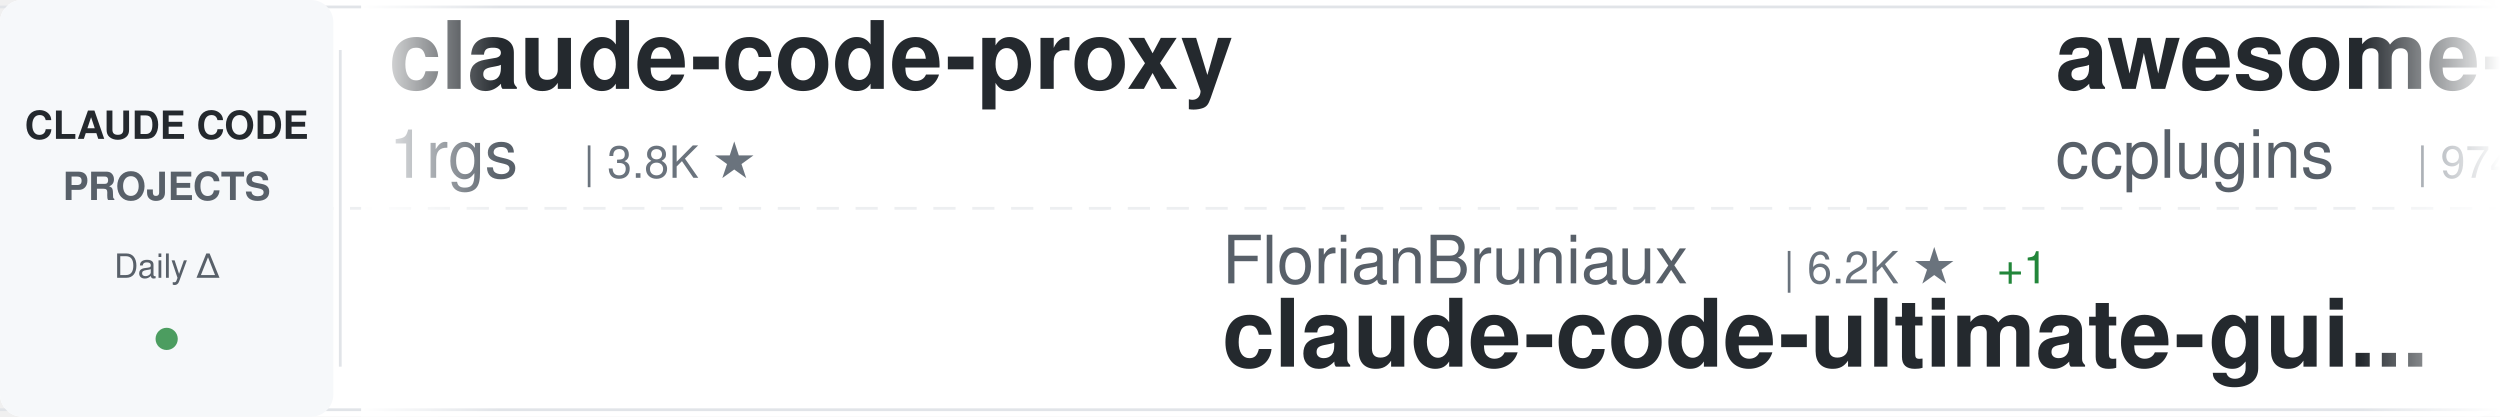
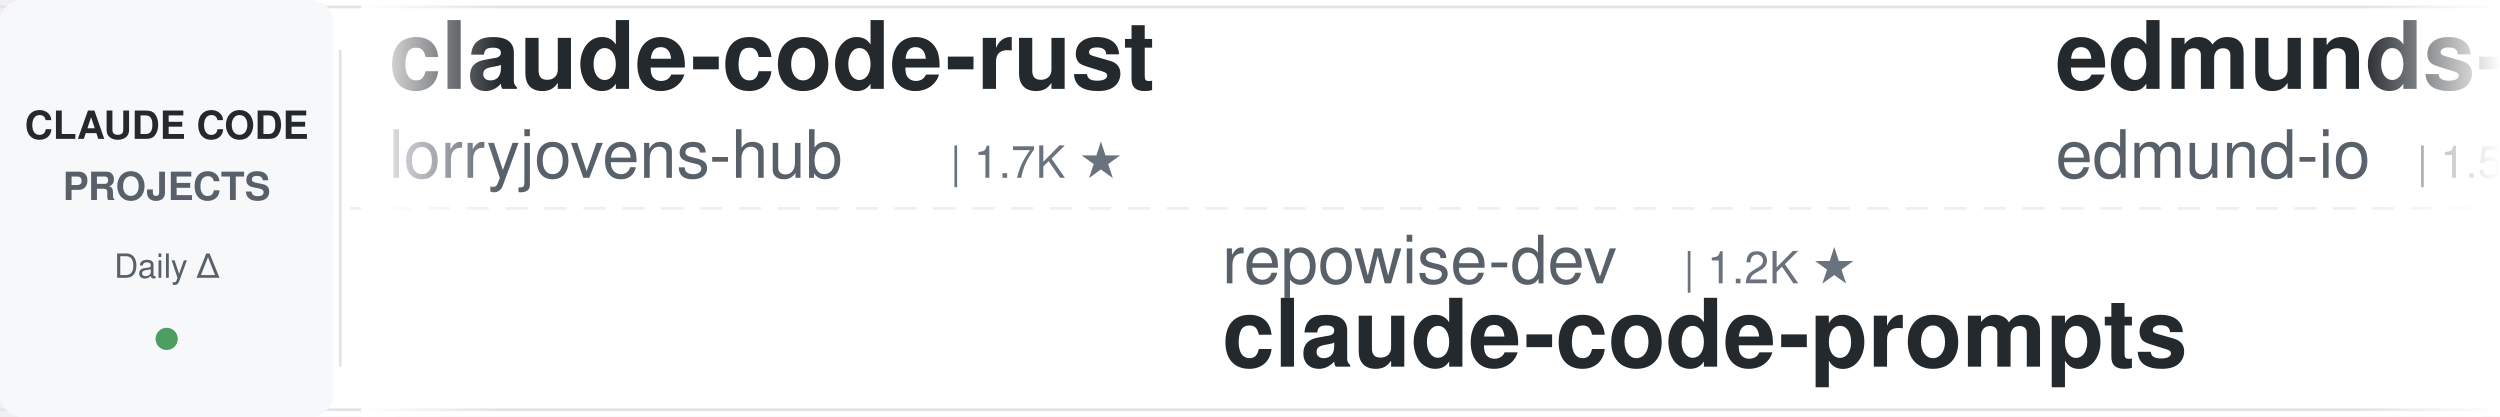
<svg xmlns="http://www.w3.org/2000/svg" width="900" height="150">
  <defs>
    <linearGradient id="awesomeLeftFade" x1="0%" y1="0%" x2="100%" y2="0%">
      <stop offset="0%" style="stop-color:#ffffff;stop-opacity:1" />
      <stop offset="100%" style="stop-color:#ffffff;stop-opacity:0" />
    </linearGradient>
    <linearGradient id="awesomeRightFade" x1="0%" y1="0%" x2="100%" y2="0%">
      <stop offset="0%" style="stop-color:#ffffff;stop-opacity:0" />
      <stop offset="100%" style="stop-color:#ffffff;stop-opacity:1" />
    </linearGradient>
  </defs>
  <rect width="900" height="150" fill="#ffffff" rx="8" />
  <rect x="0" y="2" width="900" height="1" fill="#e1e4e8" />
  <rect x="0" y="147" width="900" height="1" fill="#e1e4e8" />
  <line x1="0" y1="75" x2="900" y2="75" stroke="#e1e4e8" stroke-width="1" stroke-dasharray="8 6" opacity="0.6" />
  <rect x="0" y="0" width="120" height="150" fill="#f6f8fa" rx="8" />
  <text x="60" y="50" font-family="-apple-system, BlinkMacSystemFont, 'Segoe UI', Helvetica, Arial, sans-serif" font-size="14" font-weight="600" fill="#24292e" text-anchor="middle">CLAUDE CODE</text>
  <text x="60" y="72" font-family="-apple-system, BlinkMacSystemFont, 'Segoe UI', Helvetica, Arial, sans-serif" font-size="14" font-weight="600" fill="#586069" text-anchor="middle">PROJECTS</text>
  <text x="60" y="100" font-family="-apple-system, BlinkMacSystemFont, 'Segoe UI', Helvetica, Arial, sans-serif" font-size="12" font-weight="500" fill="#586069" text-anchor="middle">Daily Δ</text>
  <circle cx="60" cy="122" r="4" fill="#22863a" opacity="0.8" />
  <rect x="122" y="18" width="1" height="114" fill="#e1e4e8" />
  <clipPath id="awesomeTickerClip">
    <rect x="130" y="0" width="770" height="150" />
  </clipPath>
  <g clip-path="url(#awesomeTickerClip)">
    <g id="awesomeTickerItems">
      <animateTransform attributeName="transform" attributeType="XML" type="translate" from="0 0" to="-3000 0" dur="54s" repeatCount="indefinite" />
      <g transform="translate(0, 0)">
-         <text x="140" y="32" font-family="-apple-system, BlinkMacSystemFont, 'Segoe UI', Helvetica, Arial, sans-serif" font-size="34" font-weight="600" fill="#24292e">claude-code-proxy</text>
-         <text x="140" y="64" font-family="-apple-system, BlinkMacSystemFont, 'Segoe UI', Helvetica, Arial, sans-serif" font-size="24" font-weight="400" fill="#586069">1rgs</text>
-         <text x="210" y="64" font-family="-apple-system, BlinkMacSystemFont, 'Segoe UI', Helvetica, Arial, sans-serif" font-size="16" font-weight="500" fill="#6a737d">| 3.8K ★</text>
+         <text x="140" y="32" font-family="-apple-system, BlinkMacSystemFont, 'Segoe UI', Helvetica, Arial, sans-serif" font-size="34" font-weight="600" fill="#24292e">claude-code-rust</text>
+         <text x="140" y="64" font-family="-apple-system, BlinkMacSystemFont, 'Segoe UI', Helvetica, Arial, sans-serif" font-size="24" font-weight="400" fill="#586069">lorryjovens-hub</text>
+         <text x="342" y="64" font-family="-apple-system, BlinkMacSystemFont, 'Segoe UI', Helvetica, Arial, sans-serif" font-size="16" font-weight="500" fill="#6a737d">| 1.7K ★</text>
      </g>
      <g transform="translate(300, 0)">
+         <text x="140" y="102" font-family="-apple-system, BlinkMacSystemFont, 'Segoe UI', Helvetica, Arial, sans-serif" font-size="24" font-weight="400" fill="#586069">repowise-dev</text>
+         <text x="306" y="102" font-family="-apple-system, BlinkMacSystemFont, 'Segoe UI', Helvetica, Arial, sans-serif" font-size="16" font-weight="500" fill="#6a737d">| 1.2K ★</text>
+         <text x="140" y="132" font-family="-apple-system, BlinkMacSystemFont, 'Segoe UI', Helvetica, Arial, sans-serif" font-size="34" font-weight="600" fill="#24292e">claude-code-prompts</text>
+       </g>
+       <g transform="translate(600, 0)">
+         <text x="140" y="32" font-family="-apple-system, BlinkMacSystemFont, 'Segoe UI', Helvetica, Arial, sans-serif" font-size="34" font-weight="600" fill="#24292e">edmunds-claude-code</text>
+         <text x="140" y="64" font-family="-apple-system, BlinkMacSystemFont, 'Segoe UI', Helvetica, Arial, sans-serif" font-size="24" font-weight="400" fill="#586069">edmund-io</text>
+         <text x="270" y="64" font-family="-apple-system, BlinkMacSystemFont, 'Segoe UI', Helvetica, Arial, sans-serif" font-size="16" font-weight="500" fill="#6a737d">| 1.5K ★</text>
+       </g>
+       <g transform="translate(900, 0)">
+         <text x="140" y="102" font-family="-apple-system, BlinkMacSystemFont, 'Segoe UI', Helvetica, Arial, sans-serif" font-size="24" font-weight="400" fill="#586069">Onewon</text>
+         <text x="234" y="102" font-family="-apple-system, BlinkMacSystemFont, 'Segoe UI', Helvetica, Arial, sans-serif" font-size="16" font-weight="500" fill="#6a737d">| 182 ★</text>
+         <text x="140" y="132" font-family="-apple-system, BlinkMacSystemFont, 'Segoe UI', Helvetica, Arial, sans-serif" font-size="34" font-weight="600" fill="#24292e">claude-code</text>
+       </g>
+       <g transform="translate(1200, 0)">
+         <text x="140" y="32" font-family="-apple-system, BlinkMacSystemFont, 'Segoe UI', Helvetica, Arial, sans-serif" font-size="34" font-weight="600" fill="#24292e">claude-code</text>
+         <text x="140" y="64" font-family="-apple-system, BlinkMacSystemFont, 'Segoe UI', Helvetica, Arial, sans-serif" font-size="24" font-weight="400" fill="#586069">RishabhK103</text>
+         <text x="294" y="64" font-family="-apple-system, BlinkMacSystemFont, 'Segoe UI', Helvetica, Arial, sans-serif" font-size="16" font-weight="500" fill="#6a737d">| 108 ★</text>
+       </g>
+       <g transform="translate(1500, 0)">
+         <text x="140" y="102" font-family="-apple-system, BlinkMacSystemFont, 'Segoe UI', Helvetica, Arial, sans-serif" font-size="24" font-weight="400" fill="#586069">wanshuiyin</text>
+         <text x="282" y="102" font-family="-apple-system, BlinkMacSystemFont, 'Segoe UI', Helvetica, Arial, sans-serif" font-size="16" font-weight="500" fill="#6a737d">| 17.6K ★</text>
+         <text x="368" y="102" font-family="-apple-system, BlinkMacSystemFont, 'Segoe UI', Helvetica, Arial, sans-serif" font-size="16" font-weight="500" fill="#22863a"> +5</text>
+         <text x="140" y="132" font-family="-apple-system, BlinkMacSystemFont, 'Segoe UI', Helvetica, Arial, sans-serif" font-size="34" font-weight="600" fill="#24292e">Auto-claude-code-researc...</text>
+       </g>
+       <g transform="translate(1800, 0)">
+         <text x="140" y="32" font-family="-apple-system, BlinkMacSystemFont, 'Segoe UI', Helvetica, Arial, sans-serif" font-size="34" font-weight="600" fill="#24292e">Claude-Code</text>
+         <text x="140" y="64" font-family="-apple-system, BlinkMacSystemFont, 'Segoe UI', Helvetica, Arial, sans-serif" font-size="24" font-weight="400" fill="#586069">KPR111</text>
+         <text x="234" y="64" font-family="-apple-system, BlinkMacSystemFont, 'Segoe UI', Helvetica, Arial, sans-serif" font-size="16" font-weight="500" fill="#6a737d">| 18 ★</text>
+       </g>
+       <g transform="translate(2100, 0)">
        <text x="140" y="102" font-family="-apple-system, BlinkMacSystemFont, 'Segoe UI', Helvetica, Arial, sans-serif" font-size="24" font-weight="400" fill="#586069">FlorianBruniaux</text>
        <text x="342" y="102" font-family="-apple-system, BlinkMacSystemFont, 'Segoe UI', Helvetica, Arial, sans-serif" font-size="16" font-weight="500" fill="#6a737d">| 6.2K ★</text>
-         <text x="419" y="102" font-family="-apple-system, BlinkMacSystemFont, 'Segoe UI', Helvetica, Arial, sans-serif" font-size="16" font-weight="500" fill="#22863a"> +1</text>
+         <text x="419" y="102" font-family="-apple-system, BlinkMacSystemFont, 'Segoe UI', Helvetica, Arial, sans-serif" font-size="16" font-weight="500" fill="#22863a"> +3</text>
        <text x="140" y="132" font-family="-apple-system, BlinkMacSystemFont, 'Segoe UI', Helvetica, Arial, sans-serif" font-size="34" font-weight="600" fill="#24292e">claude-code-ultimate-gui...</text>
      </g>
-       <g transform="translate(600, 0)">
-         <text x="140" y="32" font-family="-apple-system, BlinkMacSystemFont, 'Segoe UI', Helvetica, Arial, sans-serif" font-size="34" font-weight="600" fill="#24292e">awesome-claude-code-plug...</text>
-         <text x="140" y="64" font-family="-apple-system, BlinkMacSystemFont, 'Segoe UI', Helvetica, Arial, sans-serif" font-size="24" font-weight="400" fill="#586069">ccplugins</text>
-         <text x="270" y="64" font-family="-apple-system, BlinkMacSystemFont, 'Segoe UI', Helvetica, Arial, sans-serif" font-size="16" font-weight="500" fill="#6a737d">| 974 ★</text>
-         <text x="338" y="64" font-family="-apple-system, BlinkMacSystemFont, 'Segoe UI', Helvetica, Arial, sans-serif" font-size="16" font-weight="500" fill="#22863a"> +1</text>
+       <g transform="translate(2400, 0)">
+         <text x="140" y="32" font-family="-apple-system, BlinkMacSystemFont, 'Segoe UI', Helvetica, Arial, sans-serif" font-size="34" font-weight="600" fill="#24292e">claude-code-video-toolki...</text>
+         <text x="140" y="64" font-family="-apple-system, BlinkMacSystemFont, 'Segoe UI', Helvetica, Arial, sans-serif" font-size="24" font-weight="400" fill="#586069">digitalsamba</text>
+         <text x="306" y="64" font-family="-apple-system, BlinkMacSystemFont, 'Segoe UI', Helvetica, Arial, sans-serif" font-size="16" font-weight="500" fill="#6a737d">| 2.3K ★</text>
+         <text x="383" y="64" font-family="-apple-system, BlinkMacSystemFont, 'Segoe UI', Helvetica, Arial, sans-serif" font-size="16" font-weight="500" fill="#22863a"> +1</text>
      </g>
-       <g transform="translate(900, 0)">
-         <text x="140" y="102" font-family="-apple-system, BlinkMacSystemFont, 'Segoe UI', Helvetica, Arial, sans-serif" font-size="24" font-weight="400" fill="#586069">AICoderTudou</text>
-         <text x="306" y="102" font-family="-apple-system, BlinkMacSystemFont, 'Segoe UI', Helvetica, Arial, sans-serif" font-size="16" font-weight="500" fill="#6a737d">| 493 ★</text>
-         <text x="140" y="132" font-family="-apple-system, BlinkMacSystemFont, 'Segoe UI', Helvetica, Arial, sans-serif" font-size="34" font-weight="600" fill="#24292e">claude-code-tudou</text>
-       </g>
-       <g transform="translate(1200, 0)">
-         <text x="140" y="32" font-family="-apple-system, BlinkMacSystemFont, 'Segoe UI', Helvetica, Arial, sans-serif" font-size="34" font-weight="600" fill="#24292e">ClaudeCode-Portable</text>
-         <text x="140" y="64" font-family="-apple-system, BlinkMacSystemFont, 'Segoe UI', Helvetica, Arial, sans-serif" font-size="24" font-weight="400" fill="#586069">techjarves</text>
-         <text x="282" y="64" font-family="-apple-system, BlinkMacSystemFont, 'Segoe UI', Helvetica, Arial, sans-serif" font-size="16" font-weight="500" fill="#6a737d">| 1.6K ★</text>
-       </g>
-       <g transform="translate(1500, 0)">
-         <text x="140" y="102" font-family="-apple-system, BlinkMacSystemFont, 'Segoe UI', Helvetica, Arial, sans-serif" font-size="24" font-weight="400" fill="#586069">fuergaosi233</text>
-         <text x="306" y="102" font-family="-apple-system, BlinkMacSystemFont, 'Segoe UI', Helvetica, Arial, sans-serif" font-size="16" font-weight="500" fill="#6a737d">| 2.8K ★</text>
-         <text x="140" y="132" font-family="-apple-system, BlinkMacSystemFont, 'Segoe UI', Helvetica, Arial, sans-serif" font-size="34" font-weight="600" fill="#24292e">claude-code-proxy</text>
-       </g>
-       <g transform="translate(1800, 0)">
-         <text x="140" y="32" font-family="-apple-system, BlinkMacSystemFont, 'Segoe UI', Helvetica, Arial, sans-serif" font-size="34" font-weight="600" fill="#24292e">claude-code-spec-workflo...</text>
-         <text x="140" y="64" font-family="-apple-system, BlinkMacSystemFont, 'Segoe UI', Helvetica, Arial, sans-serif" font-size="24" font-weight="400" fill="#586069">Pimzino</text>
-         <text x="246" y="64" font-family="-apple-system, BlinkMacSystemFont, 'Segoe UI', Helvetica, Arial, sans-serif" font-size="16" font-weight="500" fill="#6a737d">| 3.9K ★</text>
-       </g>
-       <g transform="translate(2100, 0)">
-         <text x="140" y="102" font-family="-apple-system, BlinkMacSystemFont, 'Segoe UI', Helvetica, Arial, sans-serif" font-size="24" font-weight="400" fill="#586069">isboyjc</text>
-         <text x="246" y="102" font-family="-apple-system, BlinkMacSystemFont, 'Segoe UI', Helvetica, Arial, sans-serif" font-size="16" font-weight="500" fill="#6a737d">| 162 ★</text>
+       <g transform="translate(2700, 0)">
+         <text x="140" y="102" font-family="-apple-system, BlinkMacSystemFont, 'Segoe UI', Helvetica, Arial, sans-serif" font-size="24" font-weight="400" fill="#586069">xorespesp</text>
+         <text x="270" y="102" font-family="-apple-system, BlinkMacSystemFont, 'Segoe UI', Helvetica, Arial, sans-serif" font-size="16" font-weight="500" fill="#6a737d">| 231 ★</text>
        <text x="140" y="132" font-family="-apple-system, BlinkMacSystemFont, 'Segoe UI', Helvetica, Arial, sans-serif" font-size="34" font-weight="600" fill="#24292e">claude-code</text>
      </g>
-       <g transform="translate(2400, 0)">
-         <text x="140" y="32" font-family="-apple-system, BlinkMacSystemFont, 'Segoe UI', Helvetica, Arial, sans-serif" font-size="34" font-weight="600" fill="#24292e">claude-code</text>
-         <text x="140" y="64" font-family="-apple-system, BlinkMacSystemFont, 'Segoe UI', Helvetica, Arial, sans-serif" font-size="24" font-weight="400" fill="#586069">mehmoodosman</text>
-         <text x="306" y="64" font-family="-apple-system, BlinkMacSystemFont, 'Segoe UI', Helvetica, Arial, sans-serif" font-size="16" font-weight="500" fill="#6a737d">| 173 ★</text>
-       </g>
-       <g transform="translate(2700, 0)">
-         <text x="140" y="102" font-family="-apple-system, BlinkMacSystemFont, 'Segoe UI', Helvetica, Arial, sans-serif" font-size="24" font-weight="400" fill="#586069">sugyan</text>
-         <text x="234" y="102" font-family="-apple-system, BlinkMacSystemFont, 'Segoe UI', Helvetica, Arial, sans-serif" font-size="16" font-weight="500" fill="#6a737d">| 1.1K ★</text>
-         <text x="140" y="132" font-family="-apple-system, BlinkMacSystemFont, 'Segoe UI', Helvetica, Arial, sans-serif" font-size="34" font-weight="600" fill="#24292e">claude-code-webui</text>
-       </g>
      <g transform="translate(3000, 0)">
-         <text x="140" y="32" font-family="-apple-system, BlinkMacSystemFont, 'Segoe UI', Helvetica, Arial, sans-serif" font-size="34" font-weight="600" fill="#24292e">claude-code-proxy</text>
-         <text x="140" y="64" font-family="-apple-system, BlinkMacSystemFont, 'Segoe UI', Helvetica, Arial, sans-serif" font-size="24" font-weight="400" fill="#586069">1rgs</text>
-         <text x="210" y="64" font-family="-apple-system, BlinkMacSystemFont, 'Segoe UI', Helvetica, Arial, sans-serif" font-size="16" font-weight="500" fill="#6a737d">| 3.8K ★</text>
+         <text x="140" y="32" font-family="-apple-system, BlinkMacSystemFont, 'Segoe UI', Helvetica, Arial, sans-serif" font-size="34" font-weight="600" fill="#24292e">claude-code-rust</text>
+         <text x="140" y="64" font-family="-apple-system, BlinkMacSystemFont, 'Segoe UI', Helvetica, Arial, sans-serif" font-size="24" font-weight="400" fill="#586069">lorryjovens-hub</text>
+         <text x="342" y="64" font-family="-apple-system, BlinkMacSystemFont, 'Segoe UI', Helvetica, Arial, sans-serif" font-size="16" font-weight="500" fill="#6a737d">| 1.7K ★</text>
      </g>
      <g transform="translate(3300, 0)">
-         <text x="140" y="102" font-family="-apple-system, BlinkMacSystemFont, 'Segoe UI', Helvetica, Arial, sans-serif" font-size="24" font-weight="400" fill="#586069">FlorianBruniaux</text>
-         <text x="342" y="102" font-family="-apple-system, BlinkMacSystemFont, 'Segoe UI', Helvetica, Arial, sans-serif" font-size="16" font-weight="500" fill="#6a737d">| 6.2K ★</text>
-         <text x="419" y="102" font-family="-apple-system, BlinkMacSystemFont, 'Segoe UI', Helvetica, Arial, sans-serif" font-size="16" font-weight="500" fill="#22863a"> +1</text>
-         <text x="140" y="132" font-family="-apple-system, BlinkMacSystemFont, 'Segoe UI', Helvetica, Arial, sans-serif" font-size="34" font-weight="600" fill="#24292e">claude-code-ultimate-gui...</text>
+         <text x="140" y="102" font-family="-apple-system, BlinkMacSystemFont, 'Segoe UI', Helvetica, Arial, sans-serif" font-size="24" font-weight="400" fill="#586069">repowise-dev</text>
+         <text x="306" y="102" font-family="-apple-system, BlinkMacSystemFont, 'Segoe UI', Helvetica, Arial, sans-serif" font-size="16" font-weight="500" fill="#6a737d">| 1.2K ★</text>
+         <text x="140" y="132" font-family="-apple-system, BlinkMacSystemFont, 'Segoe UI', Helvetica, Arial, sans-serif" font-size="34" font-weight="600" fill="#24292e">claude-code-prompts</text>
      </g>
      <g transform="translate(3600, 0)">
-         <text x="140" y="32" font-family="-apple-system, BlinkMacSystemFont, 'Segoe UI', Helvetica, Arial, sans-serif" font-size="34" font-weight="600" fill="#24292e">awesome-claude-code-plug...</text>
-         <text x="140" y="64" font-family="-apple-system, BlinkMacSystemFont, 'Segoe UI', Helvetica, Arial, sans-serif" font-size="24" font-weight="400" fill="#586069">ccplugins</text>
-         <text x="270" y="64" font-family="-apple-system, BlinkMacSystemFont, 'Segoe UI', Helvetica, Arial, sans-serif" font-size="16" font-weight="500" fill="#6a737d">| 974 ★</text>
-         <text x="338" y="64" font-family="-apple-system, BlinkMacSystemFont, 'Segoe UI', Helvetica, Arial, sans-serif" font-size="16" font-weight="500" fill="#22863a"> +1</text>
+         <text x="140" y="32" font-family="-apple-system, BlinkMacSystemFont, 'Segoe UI', Helvetica, Arial, sans-serif" font-size="34" font-weight="600" fill="#24292e">edmunds-claude-code</text>
+         <text x="140" y="64" font-family="-apple-system, BlinkMacSystemFont, 'Segoe UI', Helvetica, Arial, sans-serif" font-size="24" font-weight="400" fill="#586069">edmund-io</text>
+         <text x="270" y="64" font-family="-apple-system, BlinkMacSystemFont, 'Segoe UI', Helvetica, Arial, sans-serif" font-size="16" font-weight="500" fill="#6a737d">| 1.5K ★</text>
      </g>
      <g transform="translate(3900, 0)">
-         <text x="140" y="102" font-family="-apple-system, BlinkMacSystemFont, 'Segoe UI', Helvetica, Arial, sans-serif" font-size="24" font-weight="400" fill="#586069">AICoderTudou</text>
-         <text x="306" y="102" font-family="-apple-system, BlinkMacSystemFont, 'Segoe UI', Helvetica, Arial, sans-serif" font-size="16" font-weight="500" fill="#6a737d">| 493 ★</text>
-         <text x="140" y="132" font-family="-apple-system, BlinkMacSystemFont, 'Segoe UI', Helvetica, Arial, sans-serif" font-size="34" font-weight="600" fill="#24292e">claude-code-tudou</text>
+         <text x="140" y="102" font-family="-apple-system, BlinkMacSystemFont, 'Segoe UI', Helvetica, Arial, sans-serif" font-size="24" font-weight="400" fill="#586069">Onewon</text>
+         <text x="234" y="102" font-family="-apple-system, BlinkMacSystemFont, 'Segoe UI', Helvetica, Arial, sans-serif" font-size="16" font-weight="500" fill="#6a737d">| 182 ★</text>
+         <text x="140" y="132" font-family="-apple-system, BlinkMacSystemFont, 'Segoe UI', Helvetica, Arial, sans-serif" font-size="34" font-weight="600" fill="#24292e">claude-code</text>
      </g>
    </g>
  </g>
  <rect x="130" y="0" width="50" height="150" fill="url(#awesomeLeftFade)" />
  <rect x="850" y="0" width="50" height="150" fill="url(#awesomeRightFade)" />
</svg>
